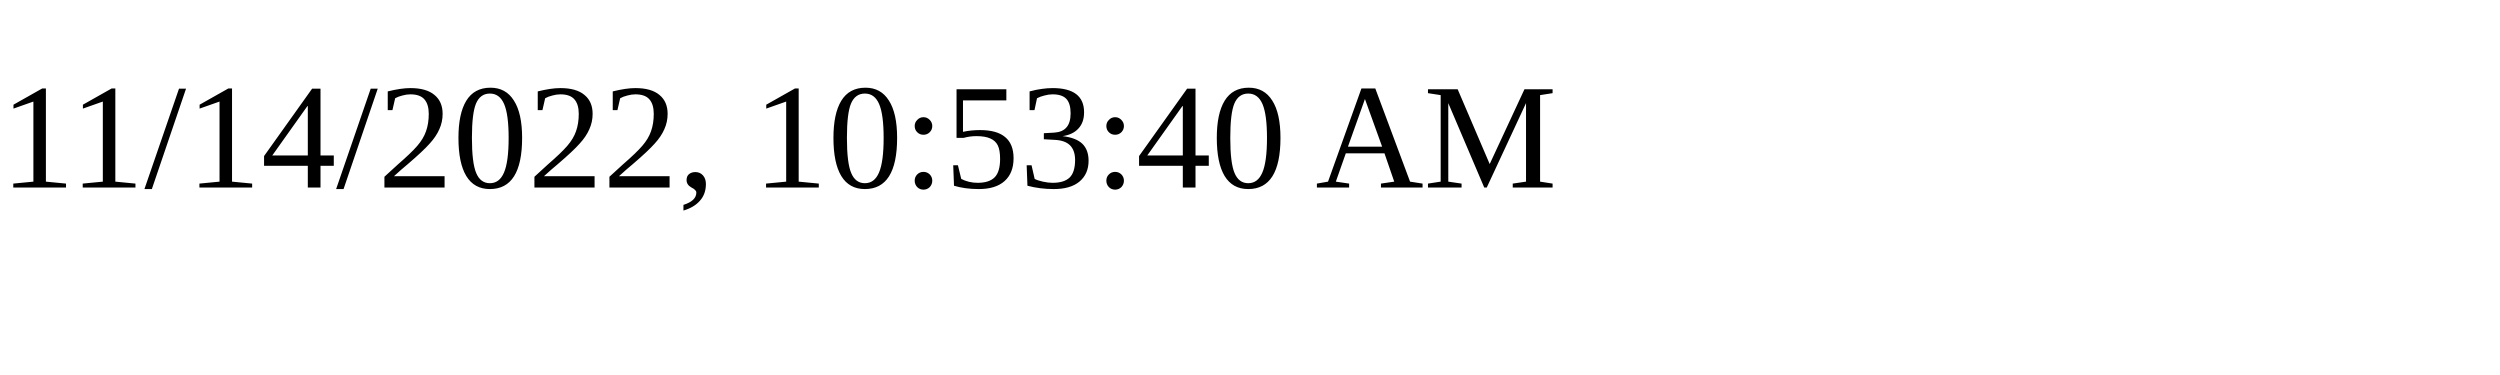
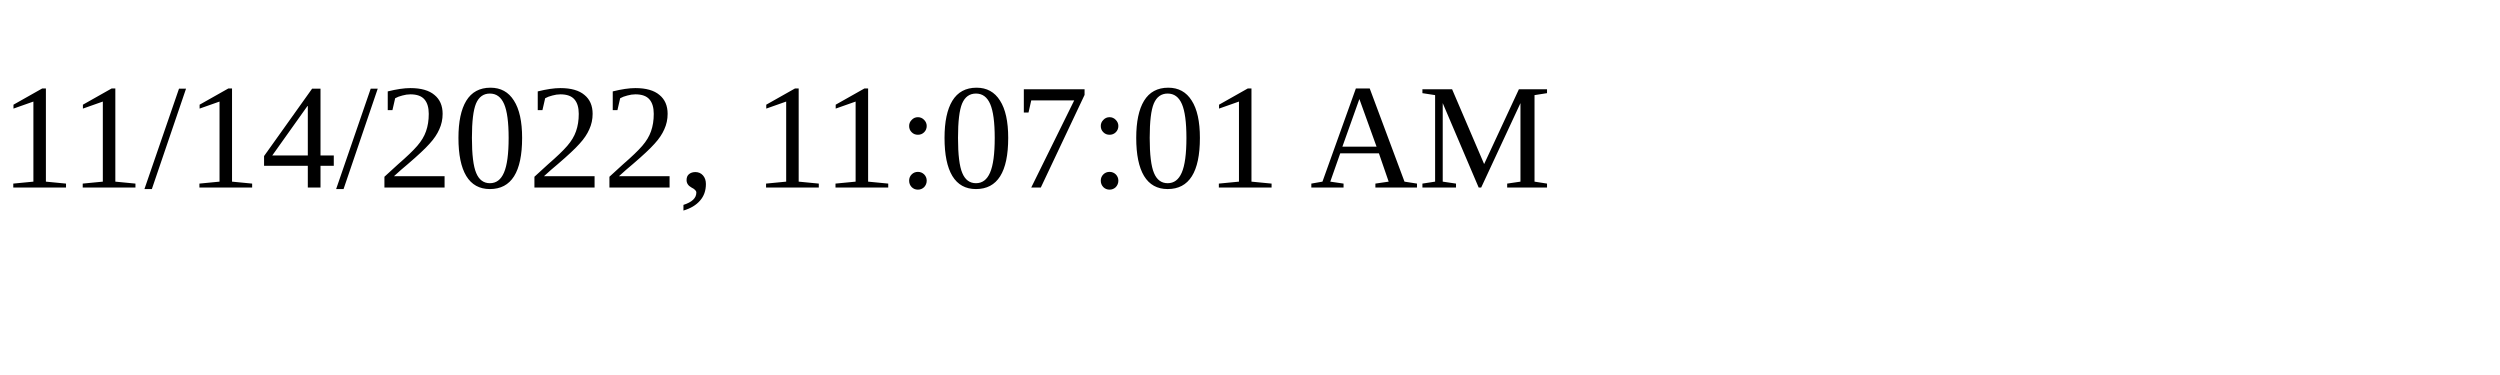
<svg xmlns="http://www.w3.org/2000/svg" height="30" width="200">
-   <text x="0" y="15">11/14/2022, 10:53:40 AM</text>
+   <text x="0" y="15">11/14/2022, 11:07:01 AM</text>
</svg>
